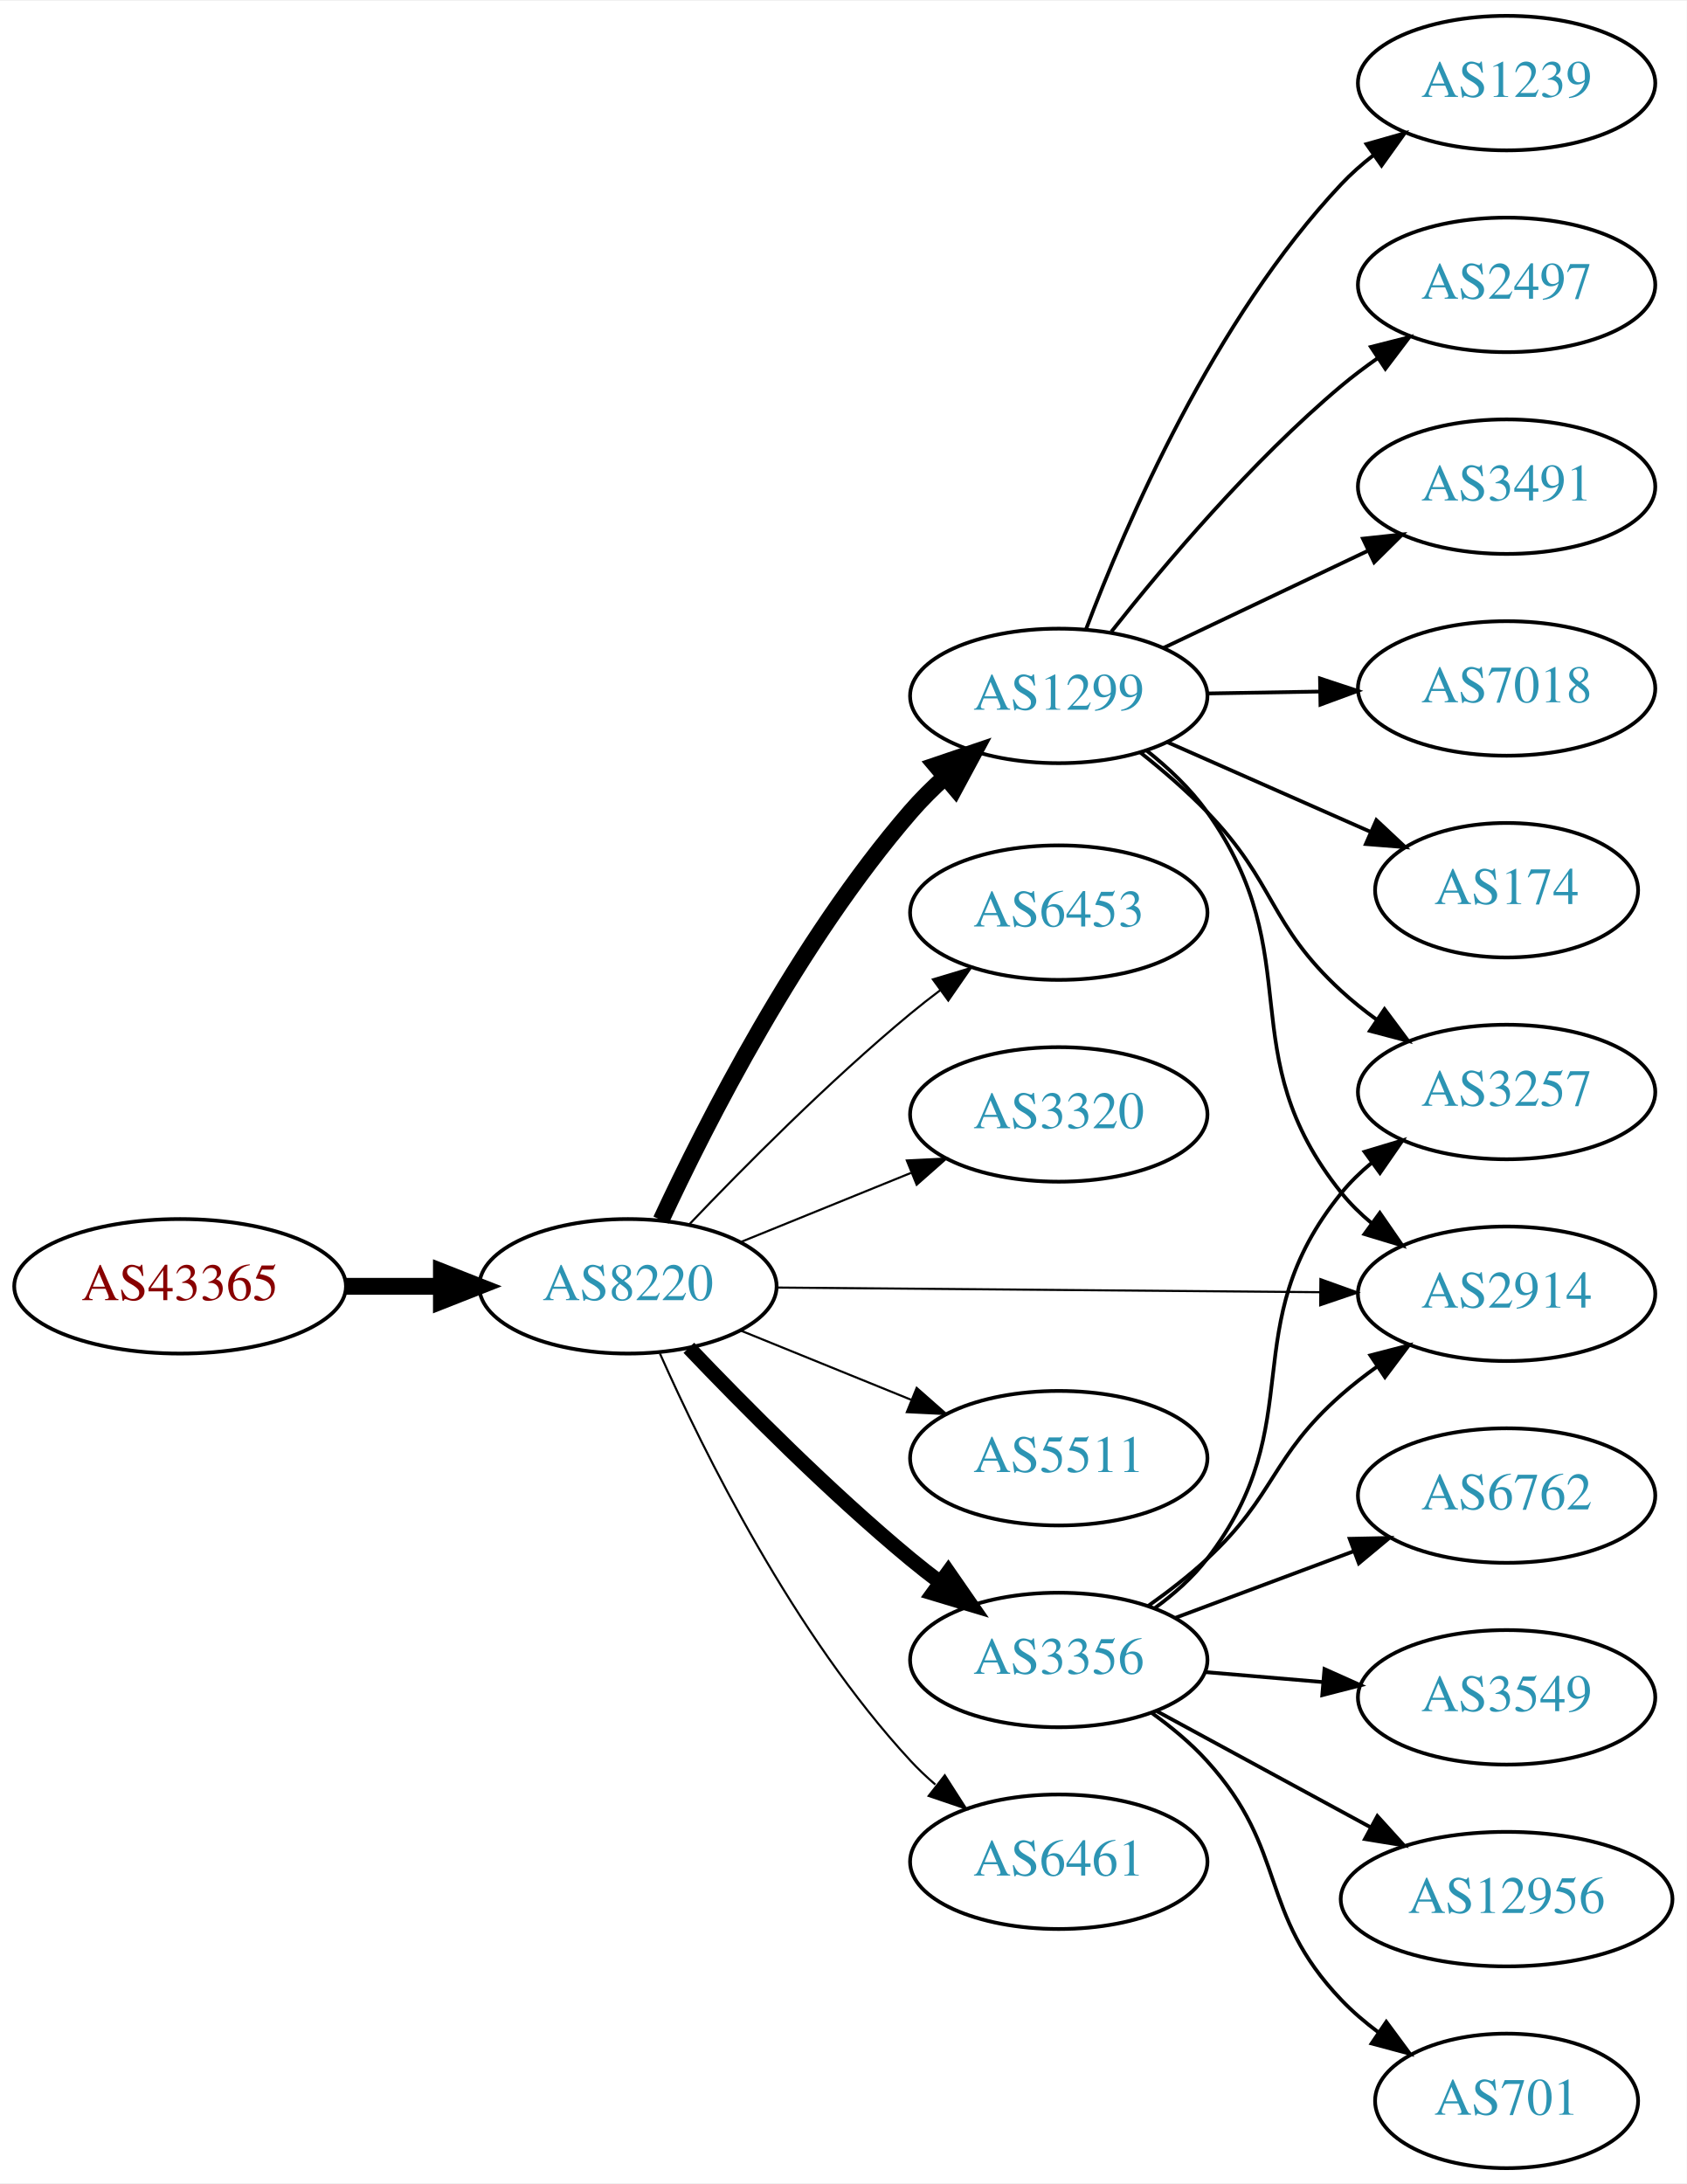
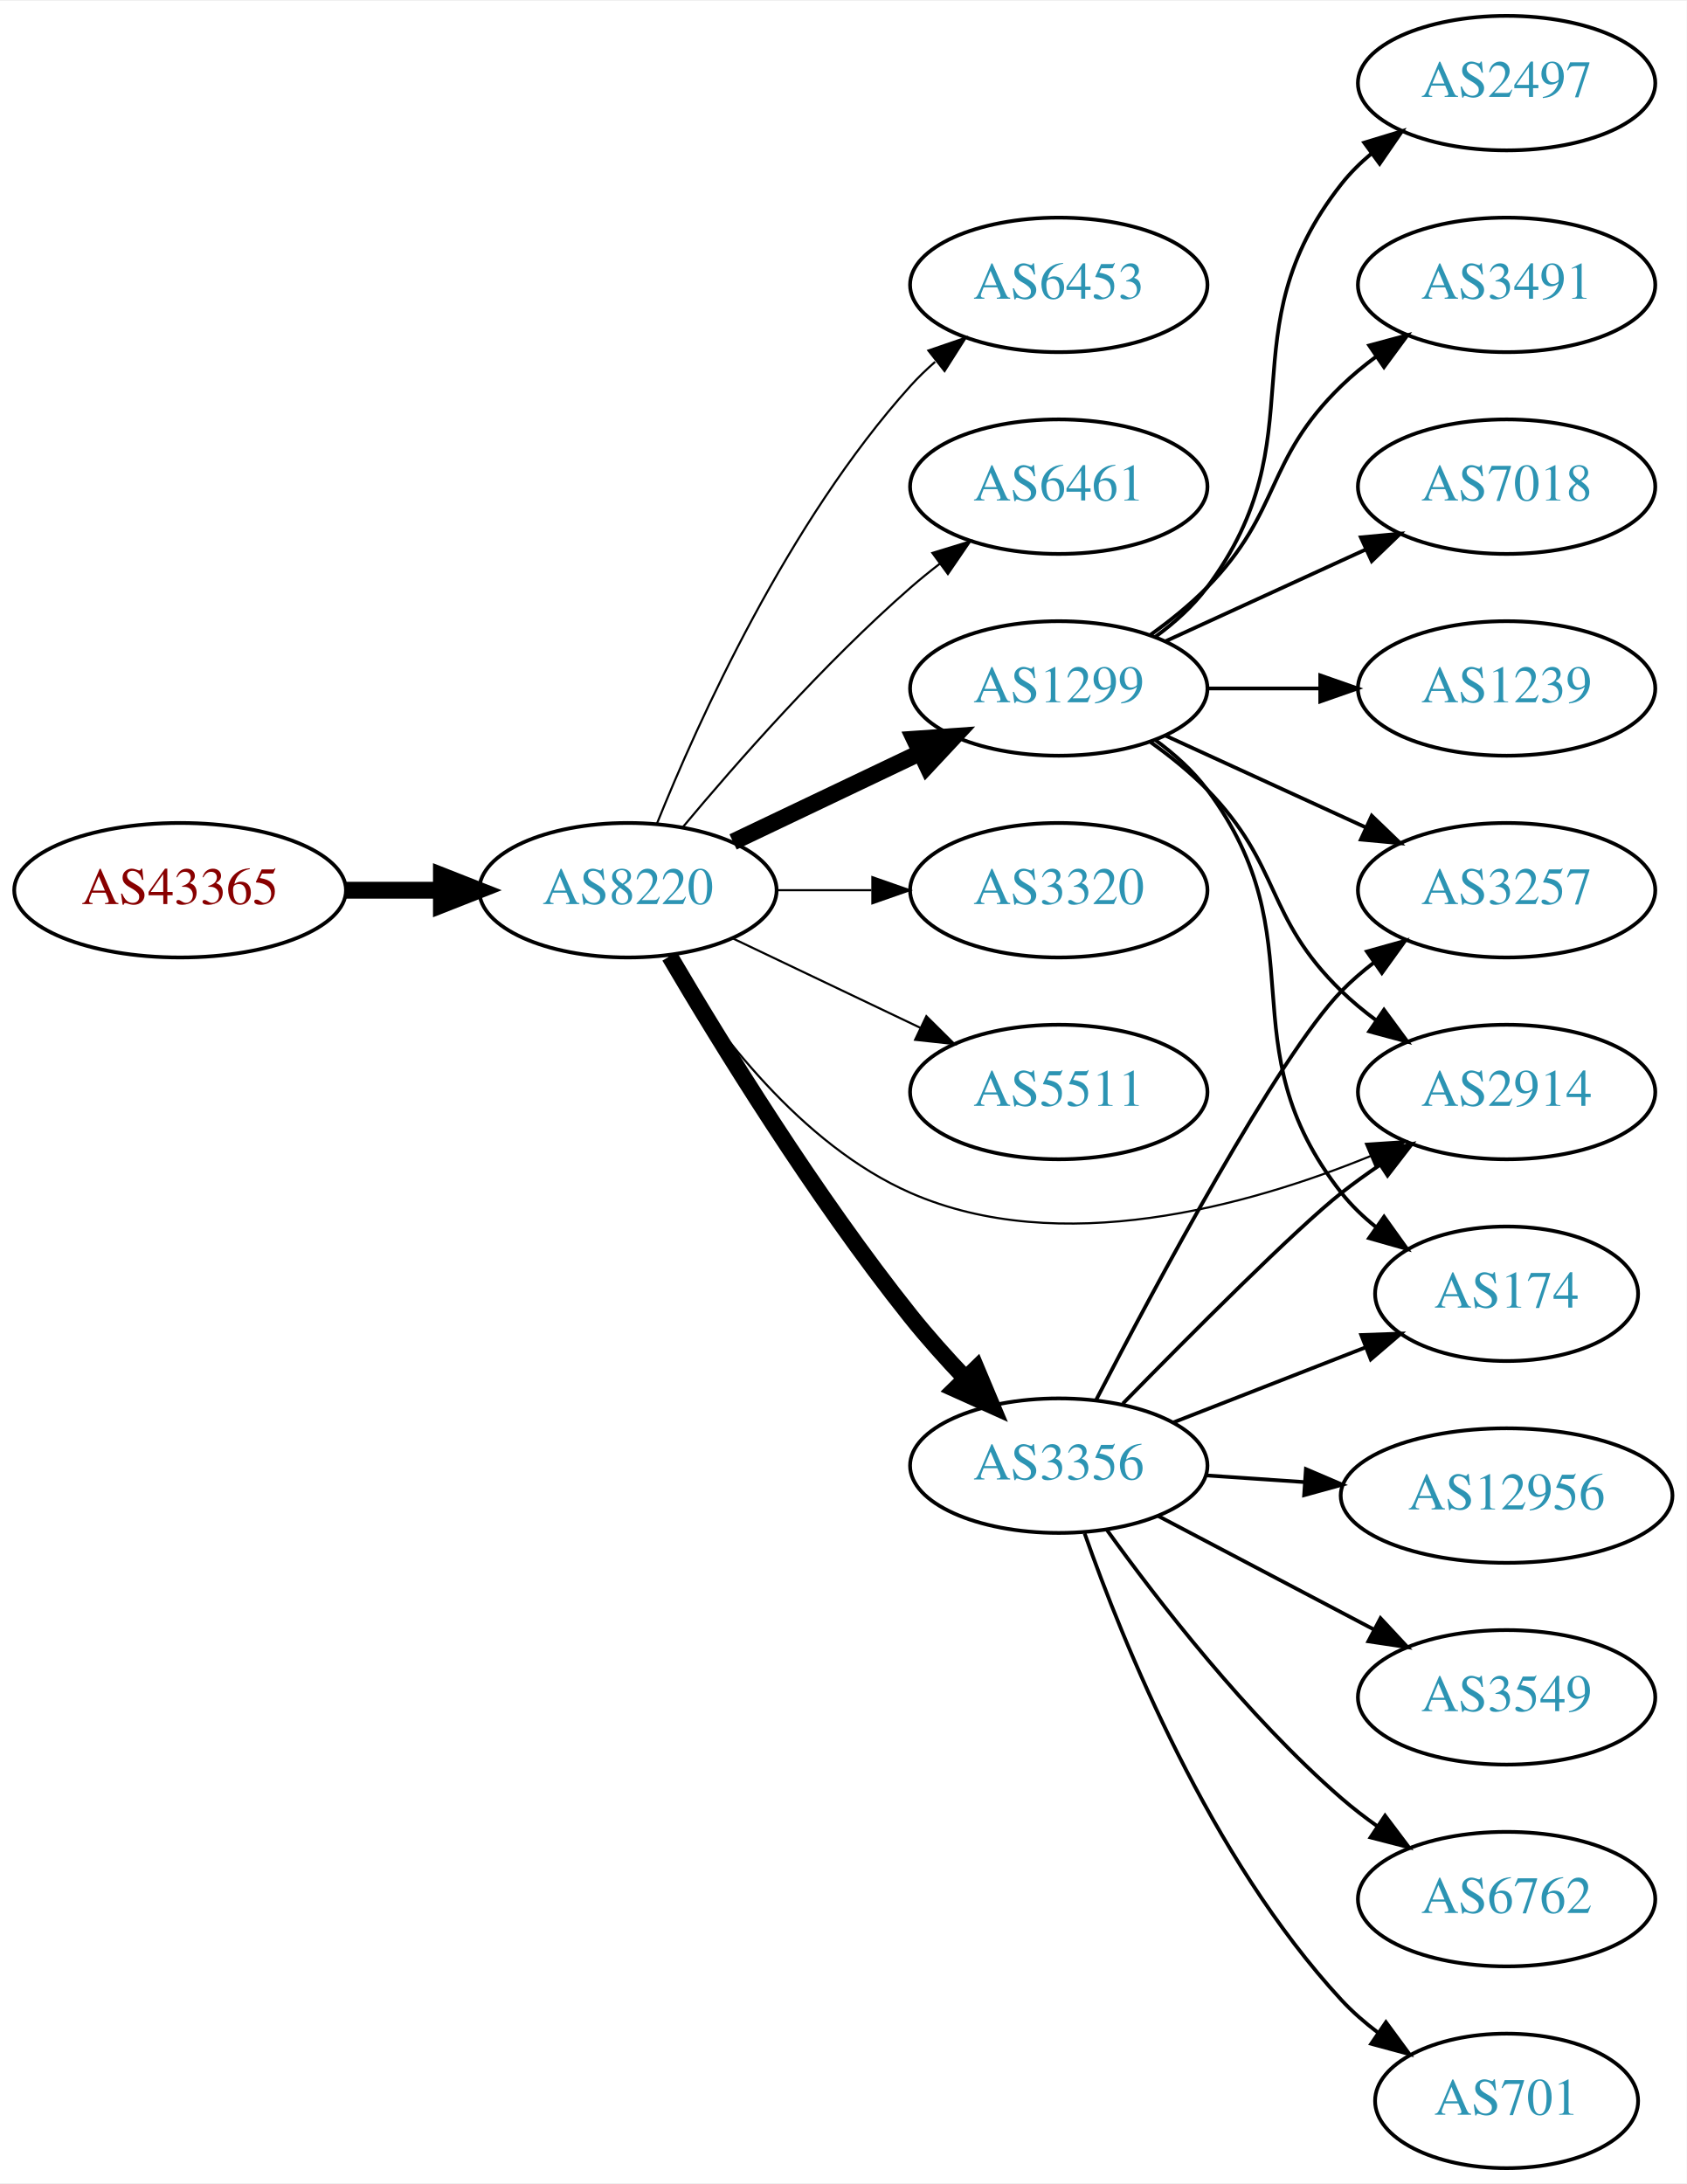
<svg xmlns="http://www.w3.org/2000/svg" xmlns:xlink="http://www.w3.org/1999/xlink" width="451pt" height="584pt" viewBox="0.00 0.00 451.37 584.00">
  <g id="graph0" class="graph" transform="scale(1 1) rotate(0) translate(4 580)">
    <polygon fill="white" stroke="none" points="-4,4 -4,-580 447.37,-580 447.37,4 -4,4" />
    <g id="node1" class="node">
      <g id="a_node1">
        <a xlink:href="/asn/43365" xlink:title="AS43365 ~ Raiffeisen Centrobank AG [AT]">
-           <ellipse fill="#ffffff" stroke="black" cx="44.196" cy="-236" rx="44.393" ry="18" />
-           <text text-anchor="middle" x="44.196" y="-232.3" font-family="Times,serif" font-size="14.00" fill="#880000">AS43365</text>
+           <ellipse fill="#ffffff" stroke="black" cx="44.196" cy="-342" rx="44.393" ry="18" />
+           <text text-anchor="middle" x="44.196" y="-338.3" font-family="Times,serif" font-size="14.00" fill="#880000">AS43365</text>
        </a>
      </g>
    </g>
    <g id="node2" class="node">
      <g id="a_node2">
        <a xlink:href="/asn/8220" xlink:title="AS8220 ~ COLT [GB]">
-           <ellipse fill="#ffffff" stroke="black" cx="164.039" cy="-236" rx="39.794" ry="18" />
-           <text text-anchor="middle" x="164.039" y="-232.3" font-family="Times,serif" font-size="14.00" fill="#2c94b3">AS8220</text>
+           <ellipse fill="#ffffff" stroke="black" cx="164.039" cy="-342" rx="39.794" ry="18" />
+           <text text-anchor="middle" x="164.039" y="-338.3" font-family="Times,serif" font-size="14.00" fill="#2c94b3">AS8220</text>
        </a>
      </g>
    </g>
    <g id="edge1" class="edge">
-       <path fill="none" stroke="black" stroke-width="4.5" d="M88.407,-236C96.72,-236 105.482,-236 113.965,-236" />
-       <polygon fill="black" stroke="black" stroke-width="4.5" points="114.123,-239.938 124.123,-236 114.123,-232.063 114.123,-239.938" />
+       <path fill="none" stroke="black" stroke-width="4.5" d="M88.407,-342C96.72,-342 105.482,-342 113.965,-342" />
+       <polygon fill="black" stroke="black" stroke-width="4.5" points="114.123,-345.938 124.123,-342 114.123,-338.063 114.123,-345.938" />
    </g>
    <g id="node3" class="node">
      <g id="a_node3">
-         <a xlink:href="/asn/1299" xlink:title="AS1299 ~ Telia Carrier [EU]">
-           <ellipse fill="#ffffff" stroke="black" cx="279.332" cy="-394" rx="39.794" ry="18" />
-           <text text-anchor="middle" x="279.332" y="-390.3" font-family="Times,serif" font-size="14.00" fill="#2c94b3">AS1299</text>
+         <a xlink:href="/asn/6453" xlink:title="AS6453 ~ TATA COMMUNICATIONS (AMERICA) INC [US]">
+           <ellipse fill="#ffffff" stroke="black" cx="279.332" cy="-504" rx="39.794" ry="18" />
+           <text text-anchor="middle" x="279.332" y="-500.3" font-family="Times,serif" font-size="14.00" fill="#2c94b3">AS6453</text>
        </a>
      </g>
    </g>
    <g id="edge2" class="edge">
-       <path fill="none" stroke="black" stroke-width="4.5" d="M172.907,-253.727C184.901,-279.539 209.571,-328.181 239.685,-363 242.47,-366.22 245.623,-369.354 248.898,-372.315" />
-       <polygon fill="black" stroke="black" stroke-width="4.5" points="246.465,-375.414 256.643,-378.868 251.552,-369.403 246.465,-375.414" />
+       <path fill="none" stroke="black" stroke-width="0.562" d="M171.786,-359.787C182.837,-387.243 206.891,-440.578 239.685,-477 241.688,-479.224 243.906,-481.363 246.239,-483.397" />
+       <polygon fill="black" stroke="black" stroke-width="0.562" points="244.437,-486.433 254.458,-489.873 248.769,-480.935 244.437,-486.433" />
    </g>
    <g id="node4" class="node">
      <g id="a_node4">
-         <a xlink:href="/asn/6453" xlink:title="AS6453 ~ TATA COMMUNICATIONS (AMERICA) INC [US]">
-           <ellipse fill="#ffffff" stroke="black" cx="279.332" cy="-336" rx="39.794" ry="18" />
-           <text text-anchor="middle" x="279.332" y="-332.3" font-family="Times,serif" font-size="14.00" fill="#2c94b3">AS6453</text>
+         <a xlink:href="/asn/6461" xlink:title="AS6461 ~ Zayo Bandwidth [US]">
+           <ellipse fill="#ffffff" stroke="black" cx="279.332" cy="-450" rx="39.794" ry="18" />
+           <text text-anchor="middle" x="279.332" y="-446.3" font-family="Times,serif" font-size="14.00" fill="#2c94b3">AS6461</text>
        </a>
      </g>
    </g>
    <g id="edge3" class="edge">
-       <path fill="none" stroke="black" stroke-width="0.562" d="M180.344,-252.455C194.957,-267.796 217.913,-290.956 239.685,-309 242.206,-311.089 244.882,-313.184 247.604,-315.233" />
-       <polygon fill="black" stroke="black" stroke-width="0.562" points="245.65,-318.139 255.797,-321.187 249.765,-312.477 245.65,-318.139" />
+       <path fill="none" stroke="black" stroke-width="0.562" d="M178.669,-358.817C192.951,-375.929 216.498,-402.745 239.685,-423 242.151,-425.154 244.789,-427.294 247.487,-429.372" />
+       <polygon fill="black" stroke="black" stroke-width="0.562" points="245.512,-432.264 255.641,-435.37 249.66,-426.625 245.512,-432.264" />
    </g>
    <g id="node5" class="node">
      <g id="a_node5">
-         <a xlink:href="/asn/3320" xlink:title="AS3320 ~ DTAG [DE]">
-           <ellipse fill="#ffffff" stroke="black" cx="279.332" cy="-282" rx="39.794" ry="18" />
-           <text text-anchor="middle" x="279.332" y="-278.3" font-family="Times,serif" font-size="14.00" fill="#2c94b3">AS3320</text>
+         <a xlink:href="/asn/1299" xlink:title="AS1299 ~ Telia Carrier [EU]">
+           <ellipse fill="#ffffff" stroke="black" cx="279.332" cy="-396" rx="39.794" ry="18" />
+           <text text-anchor="middle" x="279.332" y="-392.3" font-family="Times,serif" font-size="14.00" fill="#2c94b3">AS1299</text>
        </a>
      </g>
    </g>
    <g id="edge4" class="edge">
-       <path fill="none" stroke="black" stroke-width="0.562" d="M194.214,-247.846C208.09,-253.48 224.867,-260.292 239.776,-266.346" />
-       <polygon fill="black" stroke="black" stroke-width="0.562" points="238.673,-269.675 249.255,-270.194 241.306,-263.189 238.673,-269.675" />
+       <path fill="none" stroke="black" stroke-width="4.5" d="M192.175,-354.934C207.169,-362.081 225.99,-371.052 242.213,-378.785" />
+       <polygon fill="black" stroke="black" stroke-width="4.5" points="240.695,-382.423 251.417,-383.171 244.084,-375.314 240.695,-382.423" />
    </g>
    <g id="node6" class="node">
      <g id="a_node6">
-         <a xlink:href="/asn/3356" xlink:title="AS3356 ~ Level 3 Parent, LLC [US]">
-           <ellipse fill="#ffffff" stroke="black" cx="279.332" cy="-136" rx="39.794" ry="18" />
-           <text text-anchor="middle" x="279.332" y="-132.3" font-family="Times,serif" font-size="14.00" fill="#2c94b3">AS3356</text>
+         <a xlink:href="/asn/3320" xlink:title="AS3320 ~ DTAG [DE]">
+           <ellipse fill="#ffffff" stroke="black" cx="279.332" cy="-342" rx="39.794" ry="18" />
+           <text text-anchor="middle" x="279.332" y="-338.3" font-family="Times,serif" font-size="14.00" fill="#2c94b3">AS3320</text>
        </a>
      </g>
    </g>
    <g id="edge5" class="edge">
-       <path fill="none" stroke="black" stroke-width="3.938" d="M180.344,-219.545C194.957,-204.204 217.913,-181.044 239.685,-163 242.206,-160.911 244.882,-158.816 247.604,-156.767" />
-       <polygon fill="black" stroke="black" stroke-width="3.938" points="249.765,-159.523 255.797,-150.813 245.65,-153.861 249.765,-159.523" />
+       <path fill="none" stroke="black" stroke-width="0.562" d="M203.711,-342C211.914,-342 220.678,-342 229.21,-342" />
+       <polygon fill="black" stroke="black" stroke-width="0.562" points="229.449,-345.5 239.449,-342 229.449,-338.5 229.449,-345.5" />
    </g>
    <g id="node7" class="node">
      <g id="a_node7">
        <a xlink:href="/asn/5511" xlink:title="AS5511 ~ Orange S.A. [FR]">
-           <ellipse fill="#ffffff" stroke="black" cx="279.332" cy="-190" rx="39.794" ry="18" />
-           <text text-anchor="middle" x="279.332" y="-186.3" font-family="Times,serif" font-size="14.00" fill="#2c94b3">AS5511</text>
+           <ellipse fill="#ffffff" stroke="black" cx="279.332" cy="-288" rx="39.794" ry="18" />
+           <text text-anchor="middle" x="279.332" y="-284.3" font-family="Times,serif" font-size="14.00" fill="#2c94b3">AS5511</text>
        </a>
      </g>
    </g>
    <g id="edge6" class="edge">
-       <path fill="none" stroke="black" stroke-width="0.562" d="M194.214,-224.154C208.09,-218.52 224.867,-211.708 239.776,-205.654" />
-       <polygon fill="black" stroke="black" stroke-width="0.562" points="241.306,-208.811 249.255,-201.806 238.673,-202.325 241.306,-208.811" />
+       <path fill="none" stroke="black" stroke-width="0.562" d="M192.175,-329.066C207.169,-321.919 225.99,-312.948 242.213,-305.215" />
+       <polygon fill="black" stroke="black" stroke-width="0.562" points="243.895,-308.291 251.417,-300.829 240.884,-301.972 243.895,-308.291" />
    </g>
    <g id="node8" class="node">
      <g id="a_node8">
-         <a xlink:href="/asn/2914" xlink:title="AS2914 ~ NTT America, Inc. [US]">
-           <ellipse fill="#ffffff" stroke="black" cx="399.174" cy="-234" rx="39.794" ry="18" />
-           <text text-anchor="middle" x="399.174" y="-230.3" font-family="Times,serif" font-size="14.00" fill="#2c94b3">AS2914</text>
+         <a xlink:href="/asn/3356" xlink:title="AS3356 ~ Level 3 Parent, LLC [US]">
+           <ellipse fill="#ffffff" stroke="black" cx="279.332" cy="-188" rx="39.794" ry="18" />
+           <text text-anchor="middle" x="279.332" y="-184.3" font-family="Times,serif" font-size="14.00" fill="#2c94b3">AS3356</text>
        </a>
      </g>
    </g>
    <g id="edge7" class="edge">
-       <path fill="none" stroke="black" stroke-width="0.562" d="M203.798,-235.667C243.714,-235.325 306.032,-234.79 349.304,-234.419" />
-       <polygon fill="black" stroke="black" stroke-width="0.562" points="349.353,-237.919 359.322,-234.333 349.293,-230.919 349.353,-237.919" />
+       <path fill="none" stroke="black" stroke-width="4.5" d="M175.201,-324.304C188.743,-301.27 213.996,-260.163 239.685,-228 244.139,-222.424 249.242,-216.733 254.249,-211.46" />
+       <polygon fill="black" stroke="black" stroke-width="4.5" points="257.268,-214.003 261.428,-204.093 251.628,-208.507 257.268,-214.003" />
    </g>
    <g id="node9" class="node">
      <g id="a_node9">
-         <a xlink:href="/asn/6461" xlink:title="AS6461 ~ Zayo Bandwidth [US]">
-           <ellipse fill="#ffffff" stroke="black" cx="279.332" cy="-82" rx="39.794" ry="18" />
-           <text text-anchor="middle" x="279.332" y="-78.3" font-family="Times,serif" font-size="14.00" fill="#2c94b3">AS6461</text>
+         <a xlink:href="/asn/2914" xlink:title="AS2914 ~ NTT America, Inc. [US]">
+           <ellipse fill="#ffffff" stroke="black" cx="399.174" cy="-288" rx="39.794" ry="18" />
+           <text text-anchor="middle" x="399.174" y="-284.3" font-family="Times,serif" font-size="14.00" fill="#2c94b3">AS2914</text>
        </a>
      </g>
    </g>
    <g id="edge8" class="edge">
-       <path fill="none" stroke="black" stroke-width="0.562" d="M172.606,-218.004C184.226,-191.857 208.435,-142.803 239.685,-109 241.717,-106.803 243.956,-104.682 246.303,-102.661" />
-       <polygon fill="black" stroke="black" stroke-width="0.562" points="248.83,-105.128 254.548,-96.209 244.515,-99.616 248.83,-105.128" />
-     </g>
-     <g id="edge13" class="edge">
-       <path fill="none" stroke="black" d="M302.759,-379.447C308.663,-374.766 314.599,-369.173 318.978,-363 346.794,-323.791 324.91,-298.51 354.978,-261 357.329,-258.067 360.09,-255.364 363.06,-252.895" />
-       <polygon fill="black" stroke="black" points="365.252,-255.629 371.271,-246.91 361.129,-249.972 365.252,-255.629" />
+       <path fill="none" stroke="black" stroke-width="0.562" d="M175.005,-324.438C187.308,-304.751 210.26,-273.897 239.685,-261 279.588,-243.51 329.753,-257.386 362.831,-270.881" />
+       <polygon fill="black" stroke="black" stroke-width="0.562" points="361.529,-274.131 372.101,-274.836 364.276,-267.692 361.529,-274.131" />
+     </g>
+     <g id="edge14" class="edge">
+       <path fill="none" stroke="black" d="M303.926,-381.611C309.182,-377.852 314.513,-373.563 318.978,-369 339.151,-348.383 334.285,-335.094 354.978,-315 357.823,-312.237 360.997,-309.614 364.297,-307.166" />
+       <polygon fill="black" stroke="black" points="366.363,-309.994 372.645,-301.462 362.414,-304.214 366.363,-309.994" />
    </g>
    <g id="node10" class="node">
      <g id="a_node10">
-         <a xlink:href="/asn/7018" xlink:title="AS7018 ~ ATT-INTERNET4 [US]">
-           <ellipse fill="#ffffff" stroke="black" cx="399.174" cy="-396" rx="39.794" ry="18" />
-           <text text-anchor="middle" x="399.174" y="-392.3" font-family="Times,serif" font-size="14.00" fill="#2c94b3">AS7018</text>
+         <a xlink:href="/asn/3257" xlink:title="AS3257 ~ GTT [DE]">
+           <ellipse fill="#ffffff" stroke="black" cx="399.174" cy="-342" rx="39.794" ry="18" />
+           <text text-anchor="middle" x="399.174" y="-338.3" font-family="Times,serif" font-size="14.00" fill="#2c94b3">AS3257</text>
        </a>
      </g>
    </g>
    <g id="edge9" class="edge">
-       <path fill="none" stroke="black" d="M319.244,-394.66C328.798,-394.823 339.147,-394.998 349.11,-395.167" />
-       <polygon fill="black" stroke="black" points="349.244,-398.67 359.302,-395.34 349.363,-391.671 349.244,-398.67" />
+       <path fill="none" stroke="black" d="M307.96,-383.339C323.917,-376.027 344.188,-366.739 361.471,-358.819" />
+       <polygon fill="black" stroke="black" points="363.085,-361.929 370.718,-354.581 360.169,-355.565 363.085,-361.929" />
    </g>
    <g id="node11" class="node">
      <g id="a_node11">
-         <a xlink:href="/asn/3257" xlink:title="AS3257 ~ GTT [DE]">
-           <ellipse fill="#ffffff" stroke="black" cx="399.174" cy="-288" rx="39.794" ry="18" />
-           <text text-anchor="middle" x="399.174" y="-284.3" font-family="Times,serif" font-size="14.00" fill="#2c94b3">AS3257</text>
+         <a xlink:href="/asn/3491" xlink:title="AS3491 ~ PCCW Global, Inc. [US]">
+           <ellipse fill="#ffffff" stroke="black" cx="399.174" cy="-504" rx="39.794" ry="18" />
+           <text text-anchor="middle" x="399.174" y="-500.3" font-family="Times,serif" font-size="14.00" fill="#2c94b3">AS3491</text>
        </a>
      </g>
    </g>
    <g id="edge10" class="edge">
-       <path fill="none" stroke="black" d="M301.215,-378.817C307.219,-374.045 313.594,-368.562 318.978,-363 337.525,-343.839 335.339,-333.039 354.978,-315 357.899,-312.317 361.122,-309.746 364.451,-307.329" />
-       <polygon fill="black" stroke="black" points="366.509,-310.163 372.837,-301.665 362.591,-304.362 366.509,-310.163" />
+       <path fill="none" stroke="black" d="M303.926,-410.389C309.182,-414.148 314.513,-418.437 318.978,-423 339.151,-443.617 334.285,-456.906 354.978,-477 357.823,-479.763 360.997,-482.386 364.297,-484.834" />
+       <polygon fill="black" stroke="black" points="362.414,-487.786 372.645,-490.538 366.363,-482.006 362.414,-487.786" />
    </g>
    <g id="node12" class="node">
      <g id="a_node12">
-         <a xlink:href="/asn/174" xlink:title="AS174 ~ Cogent Communications [US]">
-           <ellipse fill="#ffffff" stroke="black" cx="399.174" cy="-342" rx="35.194" ry="18" />
-           <text text-anchor="middle" x="399.174" y="-338.3" font-family="Times,serif" font-size="14.00" fill="#2c94b3">AS174</text>
+         <a xlink:href="/asn/7018" xlink:title="AS7018 ~ ATT-INTERNET4 [US]">
+           <ellipse fill="#ffffff" stroke="black" cx="399.174" cy="-450" rx="39.794" ry="18" />
+           <text text-anchor="middle" x="399.174" y="-446.3" font-family="Times,serif" font-size="14.00" fill="#2c94b3">AS7018</text>
        </a>
      </g>
    </g>
    <g id="edge11" class="edge">
-       <path fill="none" stroke="black" d="M308.259,-381.677C324.568,-374.48 345.306,-365.329 362.756,-357.629" />
-       <polygon fill="black" stroke="black" points="364.326,-360.762 372.062,-353.522 361.5,-354.357 364.326,-360.762" />
+       <path fill="none" stroke="black" d="M307.96,-408.661C323.917,-415.973 344.188,-425.261 361.471,-433.181" />
+       <polygon fill="black" stroke="black" points="360.169,-436.435 370.718,-437.419 363.085,-430.071 360.169,-436.435" />
    </g>
    <g id="node13" class="node">
      <g id="a_node13">
        <a xlink:href="/asn/1239" xlink:title="AS1239 ~ Sprint [US]">
-           <ellipse fill="#ffffff" stroke="black" cx="399.174" cy="-558" rx="39.794" ry="18" />
-           <text text-anchor="middle" x="399.174" y="-554.3" font-family="Times,serif" font-size="14.00" fill="#2c94b3">AS1239</text>
+           <ellipse fill="#ffffff" stroke="black" cx="399.174" cy="-396" rx="39.794" ry="18" />
+           <text text-anchor="middle" x="399.174" y="-392.3" font-family="Times,serif" font-size="14.00" fill="#2c94b3">AS1239</text>
        </a>
      </g>
    </g>
    <g id="edge12" class="edge">
-       <path fill="none" stroke="black" d="M286.615,-411.806C297.193,-439.819 320.805,-494.722 354.978,-531 357.555,-533.736 360.467,-536.308 363.532,-538.694" />
-       <polygon fill="black" stroke="black" points="361.683,-541.673 371.875,-544.565 365.711,-535.948 361.683,-541.673" />
+       <path fill="none" stroke="black" d="M319.244,-396C328.798,-396 339.147,-396 349.11,-396" />
+       <polygon fill="black" stroke="black" points="349.302,-399.5 359.302,-396 349.302,-392.5 349.302,-399.5" />
    </g>
    <g id="node14" class="node">
      <g id="a_node14">
-         <a xlink:href="/asn/2497" xlink:title="AS2497 ~ Internet Initiative Japan Inc. [JP]">
-           <ellipse fill="#ffffff" stroke="black" cx="399.174" cy="-504" rx="39.794" ry="18" />
-           <text text-anchor="middle" x="399.174" y="-500.3" font-family="Times,serif" font-size="14.00" fill="#2c94b3">AS2497</text>
-         </a>
-       </g>
-     </g>
-     <g id="edge14" class="edge">
-       <path fill="none" stroke="black" d="M293.409,-411.188C307.429,-428.936 330.935,-456.811 354.978,-477 358.015,-479.55 361.314,-482.036 364.689,-484.4" />
-       <polygon fill="black" stroke="black" points="362.863,-487.389 373.132,-489.999 366.732,-481.555 362.863,-487.389" />
+         <a xlink:href="/asn/174" xlink:title="AS174 ~ Cogent Communications [US]">
+           <ellipse fill="#ffffff" stroke="black" cx="399.174" cy="-234" rx="35.194" ry="18" />
+           <text text-anchor="middle" x="399.174" y="-230.3" font-family="Times,serif" font-size="14.00" fill="#2c94b3">AS174</text>
+         </a>
+       </g>
+     </g>
+     <g id="edge13" class="edge">
+       <path fill="none" stroke="black" d="M305.262,-382.118C310.338,-378.389 315.256,-373.984 318.978,-369 349.249,-328.458 323.679,-300.754 354.978,-261 357.625,-257.639 360.813,-254.583 364.245,-251.839" />
+       <polygon fill="black" stroke="black" points="366.383,-254.614 372.552,-246 362.358,-248.887 366.383,-254.614" />
    </g>
    <g id="node15" class="node">
      <g id="a_node15">
-         <a xlink:href="/asn/3491" xlink:title="AS3491 ~ PCCW Global, Inc. [US]">
-           <ellipse fill="#ffffff" stroke="black" cx="399.174" cy="-450" rx="39.794" ry="18" />
-           <text text-anchor="middle" x="399.174" y="-446.3" font-family="Times,serif" font-size="14.00" fill="#2c94b3">AS3491</text>
+         <a xlink:href="/asn/2497" xlink:title="AS2497 ~ Internet Initiative Japan Inc. [JP]">
+           <ellipse fill="#ffffff" stroke="black" cx="399.174" cy="-558" rx="39.794" ry="18" />
+           <text text-anchor="middle" x="399.174" y="-554.3" font-family="Times,serif" font-size="14.00" fill="#2c94b3">AS2497</text>
        </a>
      </g>
    </g>
    <g id="edge15" class="edge">
-       <path fill="none" stroke="black" d="M307.367,-406.848C323.535,-414.531 344.287,-424.392 361.871,-432.748" />
-       <polygon fill="black" stroke="black" points="360.73,-436.081 371.265,-437.212 363.735,-429.759 360.73,-436.081" />
+       <path fill="none" stroke="black" d="M305.262,-409.882C310.338,-413.611 315.256,-418.016 318.978,-423 349.249,-463.542 323.679,-491.246 354.978,-531 357.303,-533.953 360.047,-536.67 363.006,-539.147" />
+       <polygon fill="black" stroke="black" points="361.065,-542.064 371.203,-545.145 365.199,-536.415 361.065,-542.064" />
+     </g>
+     <g id="edge21" class="edge">
+       <path fill="none" stroke="black" d="M296.486,-204.611C314.602,-223.09 343.01,-251.587 354.978,-261 358.263,-263.583 361.806,-266.133 365.401,-268.573" />
+       <polygon fill="black" stroke="black" points="363.496,-271.509 373.786,-274.033 367.316,-265.643 363.496,-271.509" />
    </g>
    <g id="edge20" class="edge">
-       <path fill="none" stroke="black" d="M303.205,-150.427C308.601,-154.243 314.176,-158.549 318.978,-163 337.51,-180.176 336.013,-190.304 354.978,-207 357.955,-209.621 361.214,-212.152 364.566,-214.544" />
-       <polygon fill="black" stroke="black" points="362.722,-217.521 372.978,-220.177 366.617,-211.705 362.722,-217.521" />
+       <path fill="none" stroke="black" d="M289.279,-205.499C305.123,-236.065 338.034,-297.587 354.978,-315 357.599,-317.694 360.541,-320.237 363.624,-322.606" />
+       <polygon fill="black" stroke="black" points="361.791,-325.595 371.993,-328.452 365.799,-319.856 361.791,-325.595" />
    </g>
    <g id="edge17" class="edge">
-       <path fill="none" stroke="black" d="M305.151,-149.966C310.233,-153.691 315.181,-158.073 318.978,-163 347.3,-199.756 325.726,-224.981 354.978,-261 357.348,-263.918 360.121,-266.611 363.099,-269.073" />
-       <polygon fill="black" stroke="black" points="361.174,-272.001 371.321,-275.05 365.29,-266.339 361.174,-272.001" />
+       <path fill="none" stroke="black" d="M310.068,-199.608C325.685,-205.704 344.962,-213.229 361.499,-219.684" />
+       <polygon fill="black" stroke="black" points="360.282,-222.966 370.87,-223.342 362.828,-216.445 360.282,-222.966" />
    </g>
    <g id="node16" class="node">
      <g id="a_node16">
+         <a xlink:href="/asn/3549" xlink:title="AS3549 ~ Level 3 Parent, LLC [US]">
+           <ellipse fill="#ffffff" stroke="black" cx="399.174" cy="-126" rx="39.794" ry="18" />
+           <text text-anchor="middle" x="399.174" y="-122.3" font-family="Times,serif" font-size="14.00" fill="#2c94b3">AS3549</text>
+         </a>
+       </g>
+     </g>
+     <g id="edge16" class="edge">
+       <path fill="none" stroke="black" d="M305.902,-174.547C322.811,-165.65 345.184,-153.879 363.665,-144.156" />
+       <polygon fill="black" stroke="black" points="365.434,-147.18 372.654,-139.427 362.174,-140.986 365.434,-147.18" />
+     </g>
+     <g id="node17" class="node">
+       <g id="a_node17">
+         <a xlink:href="/asn/6762" xlink:title="AS6762 ~ TELECOM ITALIA SPARKLE S.p.A. [IT]">
+           <ellipse fill="#ffffff" stroke="black" cx="399.174" cy="-72" rx="39.794" ry="18" />
+           <text text-anchor="middle" x="399.174" y="-68.3" font-family="Times,serif" font-size="14.00" fill="#2c94b3">AS6762</text>
+         </a>
+       </g>
+     </g>
+     <g id="edge18" class="edge">
+       <path fill="none" stroke="black" d="M292.156,-170.879C305.83,-151.868 329.717,-120.967 354.978,-99 357.971,-96.398 361.24,-93.879 364.598,-91.493" />
+       <polygon fill="black" stroke="black" points="366.647,-94.334 373.019,-85.869 362.759,-88.513 366.647,-94.334" />
+     </g>
+     <g id="node18" class="node">
+       <g id="a_node18">
        <a xlink:href="/asn/701" xlink:title="AS701 ~ UUNET [US]">
          <ellipse fill="#ffffff" stroke="black" cx="399.174" cy="-18" rx="35.194" ry="18" />
          <text text-anchor="middle" x="399.174" y="-14.3" font-family="Times,serif" font-size="14.00" fill="#2c94b3">AS701</text>
        </a>
      </g>
    </g>
-     <g id="edge16" class="edge">
-       <path fill="none" stroke="black" d="M304.18,-121.851C309.426,-118.082 314.689,-113.729 318.978,-109 340.904,-84.827 332.441,-68.604 354.978,-45 357.932,-41.906 361.313,-39.017 364.852,-36.366" />
-       <polygon fill="black" stroke="black" points="366.981,-39.151 373.276,-30.629 363.04,-33.365 366.981,-39.151" />
-     </g>
-     <g id="node17" class="node">
-       <g id="a_node17">
-         <a xlink:href="/asn/6762" xlink:title="AS6762 ~ TELECOM ITALIA SPARKLE S.p.A. [IT]">
-           <ellipse fill="#ffffff" stroke="black" cx="399.174" cy="-180" rx="39.794" ry="18" />
-           <text text-anchor="middle" x="399.174" y="-176.3" font-family="Times,serif" font-size="14.00" fill="#2c94b3">AS6762</text>
-         </a>
-       </g>
-     </g>
-     <g id="edge18" class="edge">
-       <path fill="none" stroke="black" d="M310.373,-147.217C324.943,-152.657 342.642,-159.265 358.322,-165.12" />
-       <polygon fill="black" stroke="black" points="357.185,-168.431 367.778,-168.651 359.634,-161.874 357.185,-168.431" />
-     </g>
-     <g id="node18" class="node">
-       <g id="a_node18">
-         <a xlink:href="/asn/3549" xlink:title="AS3549 ~ Level 3 Parent, LLC [US]">
-           <ellipse fill="#ffffff" stroke="black" cx="399.174" cy="-126" rx="39.794" ry="18" />
-           <text text-anchor="middle" x="399.174" y="-122.3" font-family="Times,serif" font-size="14.00" fill="#2c94b3">AS3549</text>
-         </a>
-       </g>
-     </g>
    <g id="edge19" class="edge">
-       <path fill="none" stroke="black" d="M318.592,-132.753C328.572,-131.906 339.457,-130.983 349.883,-130.098" />
-       <polygon fill="black" stroke="black" points="350.438,-133.564 360.106,-129.23 349.846,-126.589 350.438,-133.564" />
+       <path fill="none" stroke="black" d="M286.252,-169.878C296.477,-140.773 319.791,-83.028 354.978,-45 357.884,-41.86 361.234,-38.942 364.756,-36.276" />
+       <polygon fill="black" stroke="black" points="366.887,-39.058 373.161,-30.521 362.932,-33.282 366.887,-39.058" />
    </g>
    <g id="node19" class="node">
      <g id="a_node19">
        <a xlink:href="/asn/12956" xlink:title="AS12956 ~ TELXIUS [ES]">
-           <ellipse fill="#ffffff" stroke="black" cx="399.174" cy="-72" rx="44.393" ry="18" />
-           <text text-anchor="middle" x="399.174" y="-68.3" font-family="Times,serif" font-size="14.00" fill="#2c94b3">AS12956</text>
-         </a>
-       </g>
-     </g>
-     <g id="edge21" class="edge">
-       <path fill="none" stroke="black" d="M305.612,-122.27C322.274,-113.221 344.334,-101.241 362.738,-91.245" />
-       <polygon fill="black" stroke="black" points="364.592,-94.221 371.71,-86.373 361.252,-88.07 364.592,-94.221" />
+           <ellipse fill="#ffffff" stroke="black" cx="399.174" cy="-180" rx="44.393" ry="18" />
+           <text text-anchor="middle" x="399.174" y="-176.3" font-family="Times,serif" font-size="14.00" fill="#2c94b3">AS12956</text>
+         </a>
+       </g>
+     </g>
+     <g id="edge22" class="edge">
+       <path fill="none" stroke="black" d="M318.592,-185.403C327.088,-184.826 336.24,-184.205 345.207,-183.596" />
+       <polygon fill="black" stroke="black" points="345.467,-187.086 355.207,-182.917 344.993,-180.102 345.467,-187.086" />
    </g>
  </g>
</svg>
